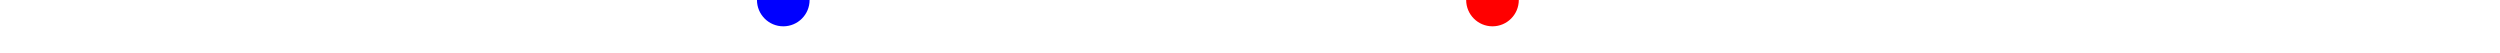
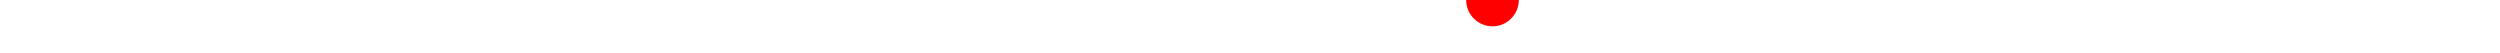
<svg xmlns="http://www.w3.org/2000/svg" baseProfile="full" height="20px" version="1.1" width="950px">
  <defs />
  <path d="M 150.0 36.0 L 176.507 38.0 L 176.507 38.0 L 202.074 39.0 L 209.566 38.5 L 210.603 39.0 L 211.547 39.5 L 212.551 39.5 L 213.425 39.5 L 214.204 39.5 L 215.046 39.5 L 216.169 40.0 L 217.811 40.5 L 222.388 41.5 L 225.492 41.5 L 228.412 42.0 L 231.564 42.5 L 234.115 43.0 L 236.155 42.5 L 256.94 43.5 L 258.285 44.0 L 259.471 44.5 L 260.626 45.5 L 261.617 46.0 L 262.701 46.0 L 263.711 46.0 L 264.703 46.0 L 265.513 46.0 L 266.539 46.0 L 267.858 46.5 L 268.593 47.0 L 269.654 47.0 L 270.69 47.5 L 279.88 50.0 L 281.426 50.5 L 282.586 51.0 L 283.612 51.5 L 284.917 52.0 L 286.155 52.0 L 297.649 53.0 L 318.288 50.0 L 321.652 48.5 L 324.854 47.5 L 328.522 47.5 L 329.44 47.5 L 330.308 48.0 L 331.201 48.5 L 332.236 48.5 L 348.502 47.0 L 349.707 47.0 L 350.87 47.5 L 352.069 47.5 L 353.272 48.0 L 354.527 47.5 L 355.853 47.0 L 357.099 46.5 L 358.229 46.0 L 359.61 45.5 L 360.976 45.0 L 362.718 44.5 L 364.87 43.5 L 366.437 43.5 L 368.304 43.5 L 370.336 43.0 L 373.231 42.0 L 385.791 41.5 L 386.766 41.5 L 387.468 41.5 L 388.203 41.5 L 388.967 41.5 L 389.951 42.0 L 390.768 42.0 L 391.334 42.0 L 392.28 42.0 L 393.348 42.0 L 405.451 41.5 L 407.155 41.5 L 407.954 41.5 L 408.702 41.5 L 409.557 42.0 L 410.399 42.0 L 411.939 41.5 L 418.443 39.5 L 419.876 39.5 L 420.896 39.5 L 421.814 40.0 L 422.992 40.0 L 423.908 40.5 L 424.988 40.5 L 426.144 40.5 L 427.421 40.0 L 438.797 38.5 L 440.799 38.5 L 442.063 38.5 L 443.411 38.5 L 444.772 38.5 L 456.645 37.5 L 458.28 37.0 L 459.345 37.0 L 460.336 37.0 L 461.389 36.5 L 462.47 37.0 L 463.513 37.5 L 464.688 38.0 L 471.868 36.5 L 480.976 37.0 L 495.72 38.0 L 500.645 37.0 L 501.574 37.0 L 502.332 37.0 L 503.053 37.5 L 503.776 38.0 L 504.618 38.5 L 514.552 41.5 L 516.044 42.0 L 522.519 42.0 L 523.52 42.0 L 524.478 42.0 L 525.562 42.0 L 526.497 42.0 L 527.87 42.0 L 528.992 42.0 L 530.038 42.0 L 530.878 42.0 L 531.938 41.5 L 532.99 40.5 L 534.075 40.0 L 535.053 40.0 L 547.765 38.5 L 550.236 38.0 L 551.282 38.0 L 552.6 38.0 L 554.079 38.5 L 555.442 38.5 L 556.68 38.0 L 557.903 37.5 L 559.168 37.0 L 560.81 35.5 L 562.341 35.5 L 563.908 35.0 L 565.564 35.0 L 567.144 35.0 L 568.81 35.5 L 587.609 36.0" fill="none" stroke="#00aa00" stroke-width="10" />
  <circle cx="567.144" cy="0" fill="red" r="10" stroke="none" />
-   <circle cx="297.649" cy="0" fill="blue" r="10" stroke="none" />
</svg>
